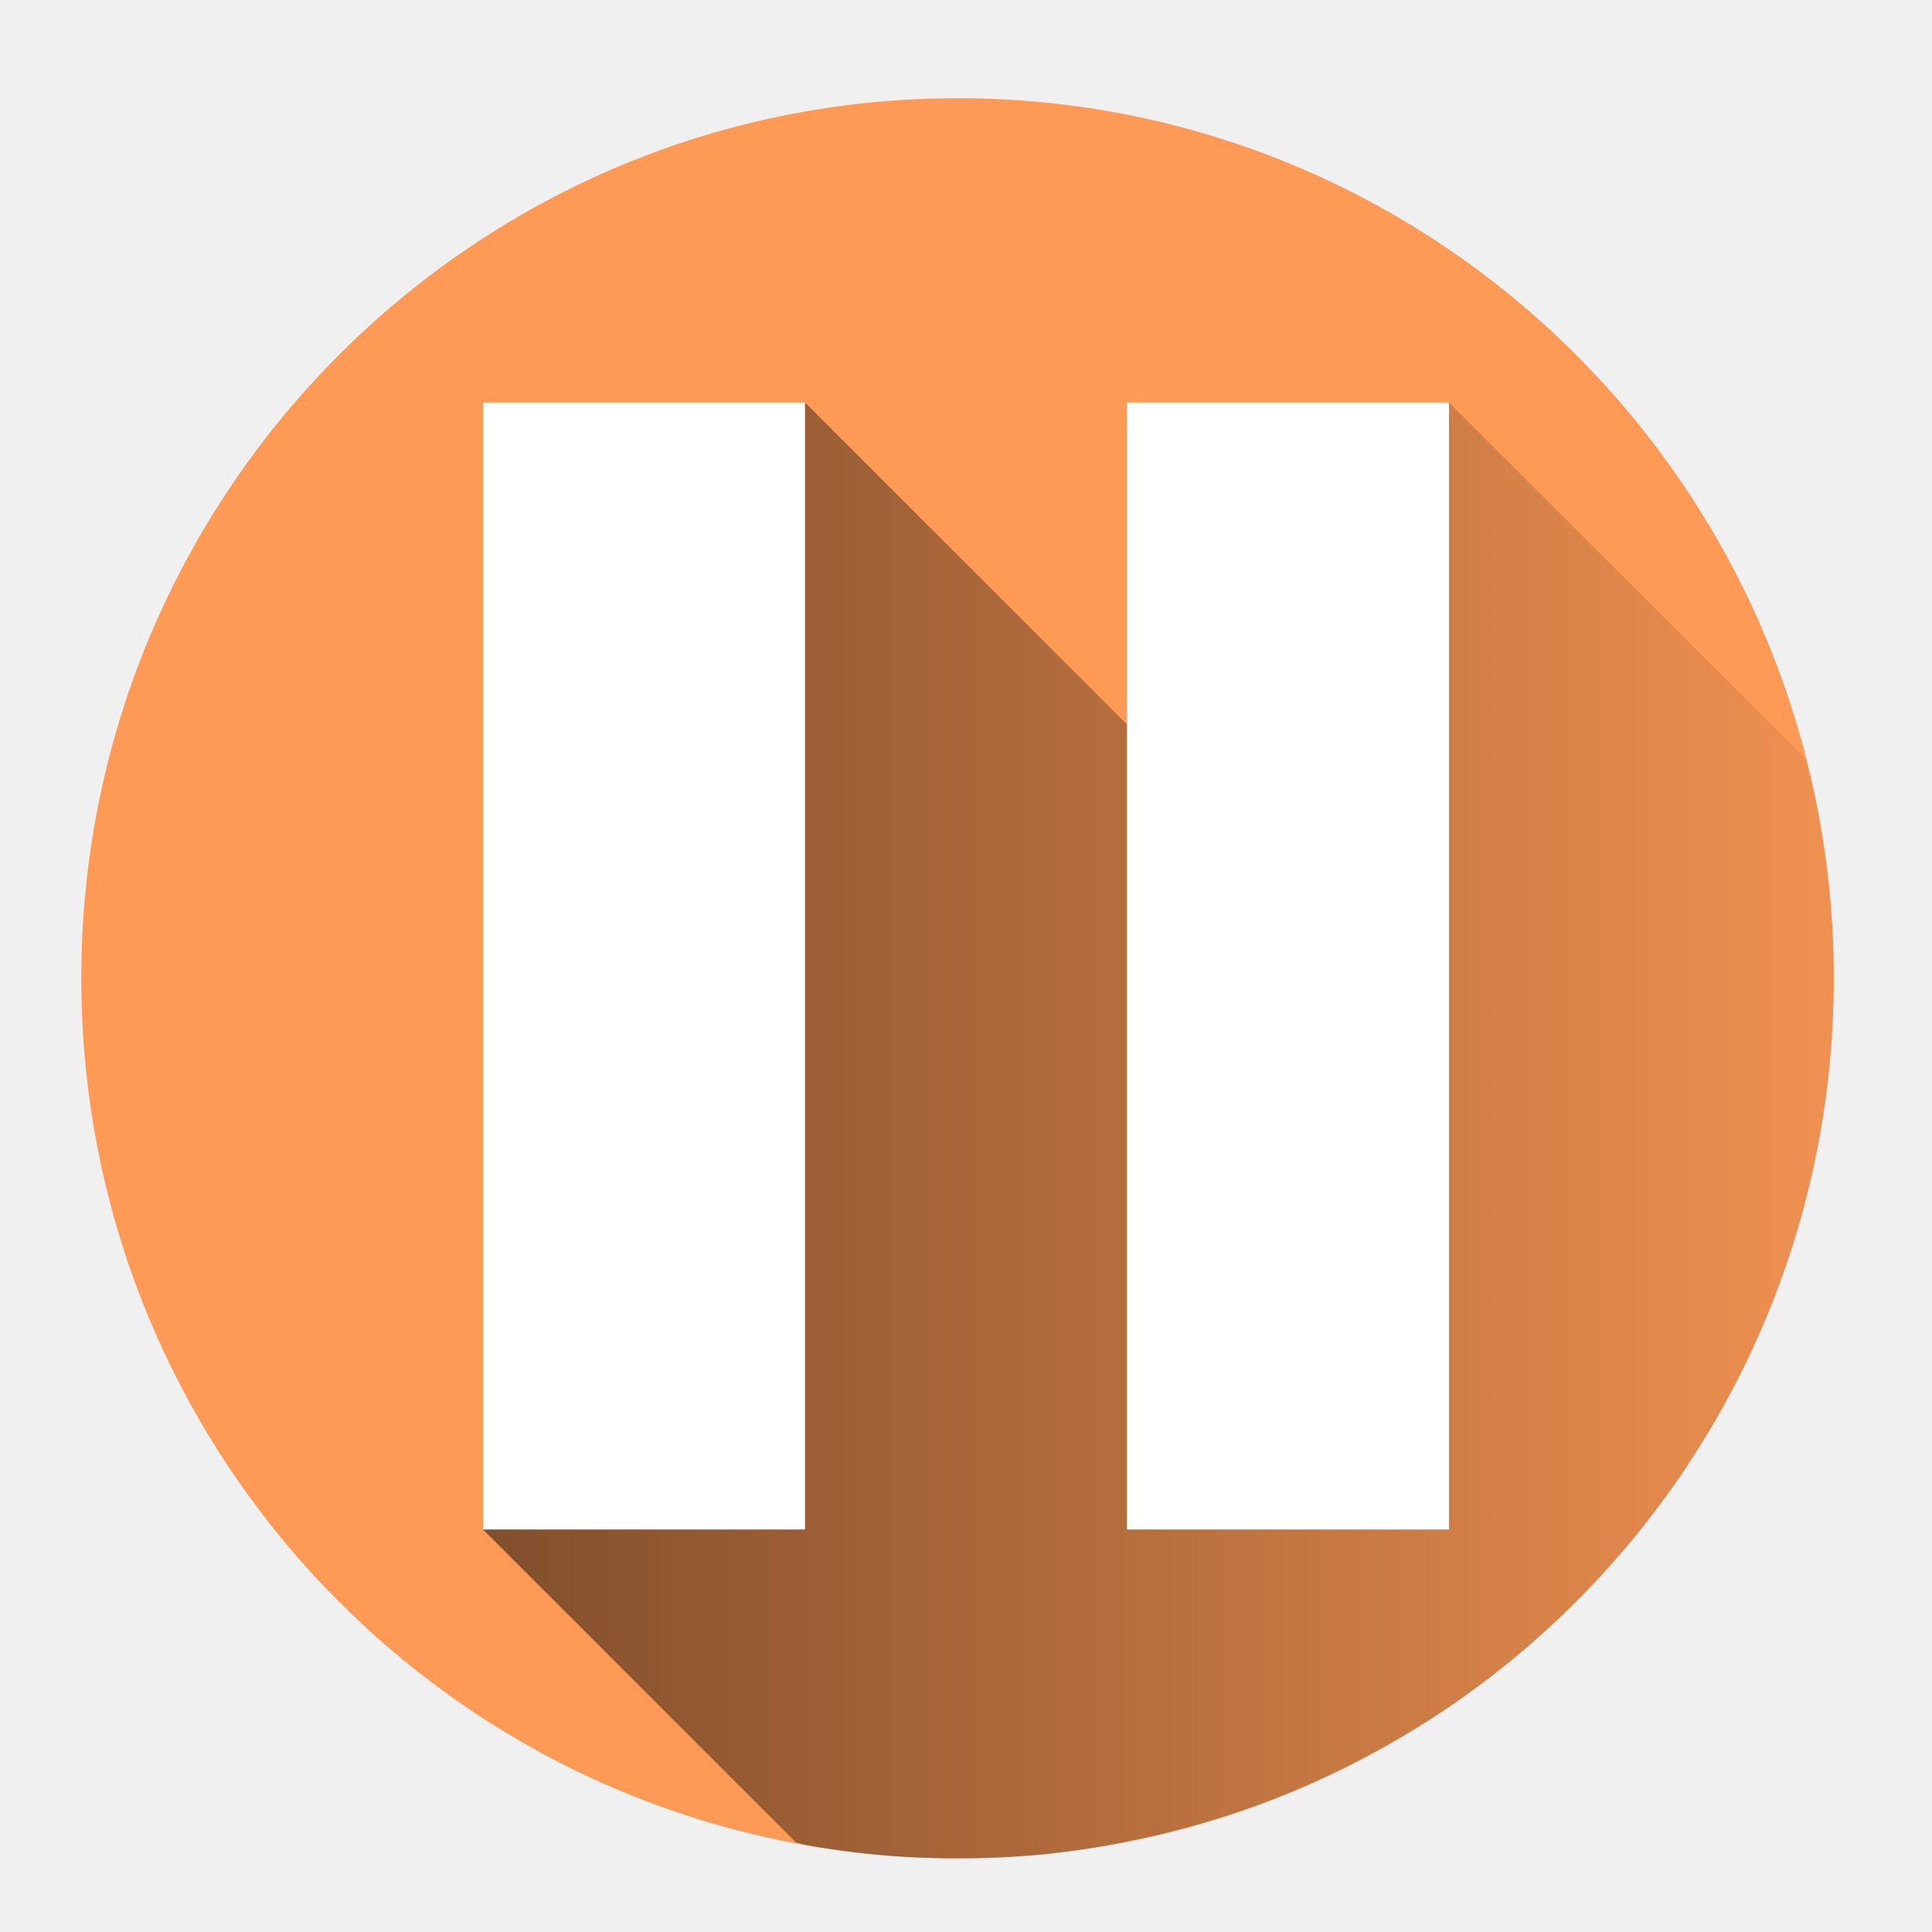
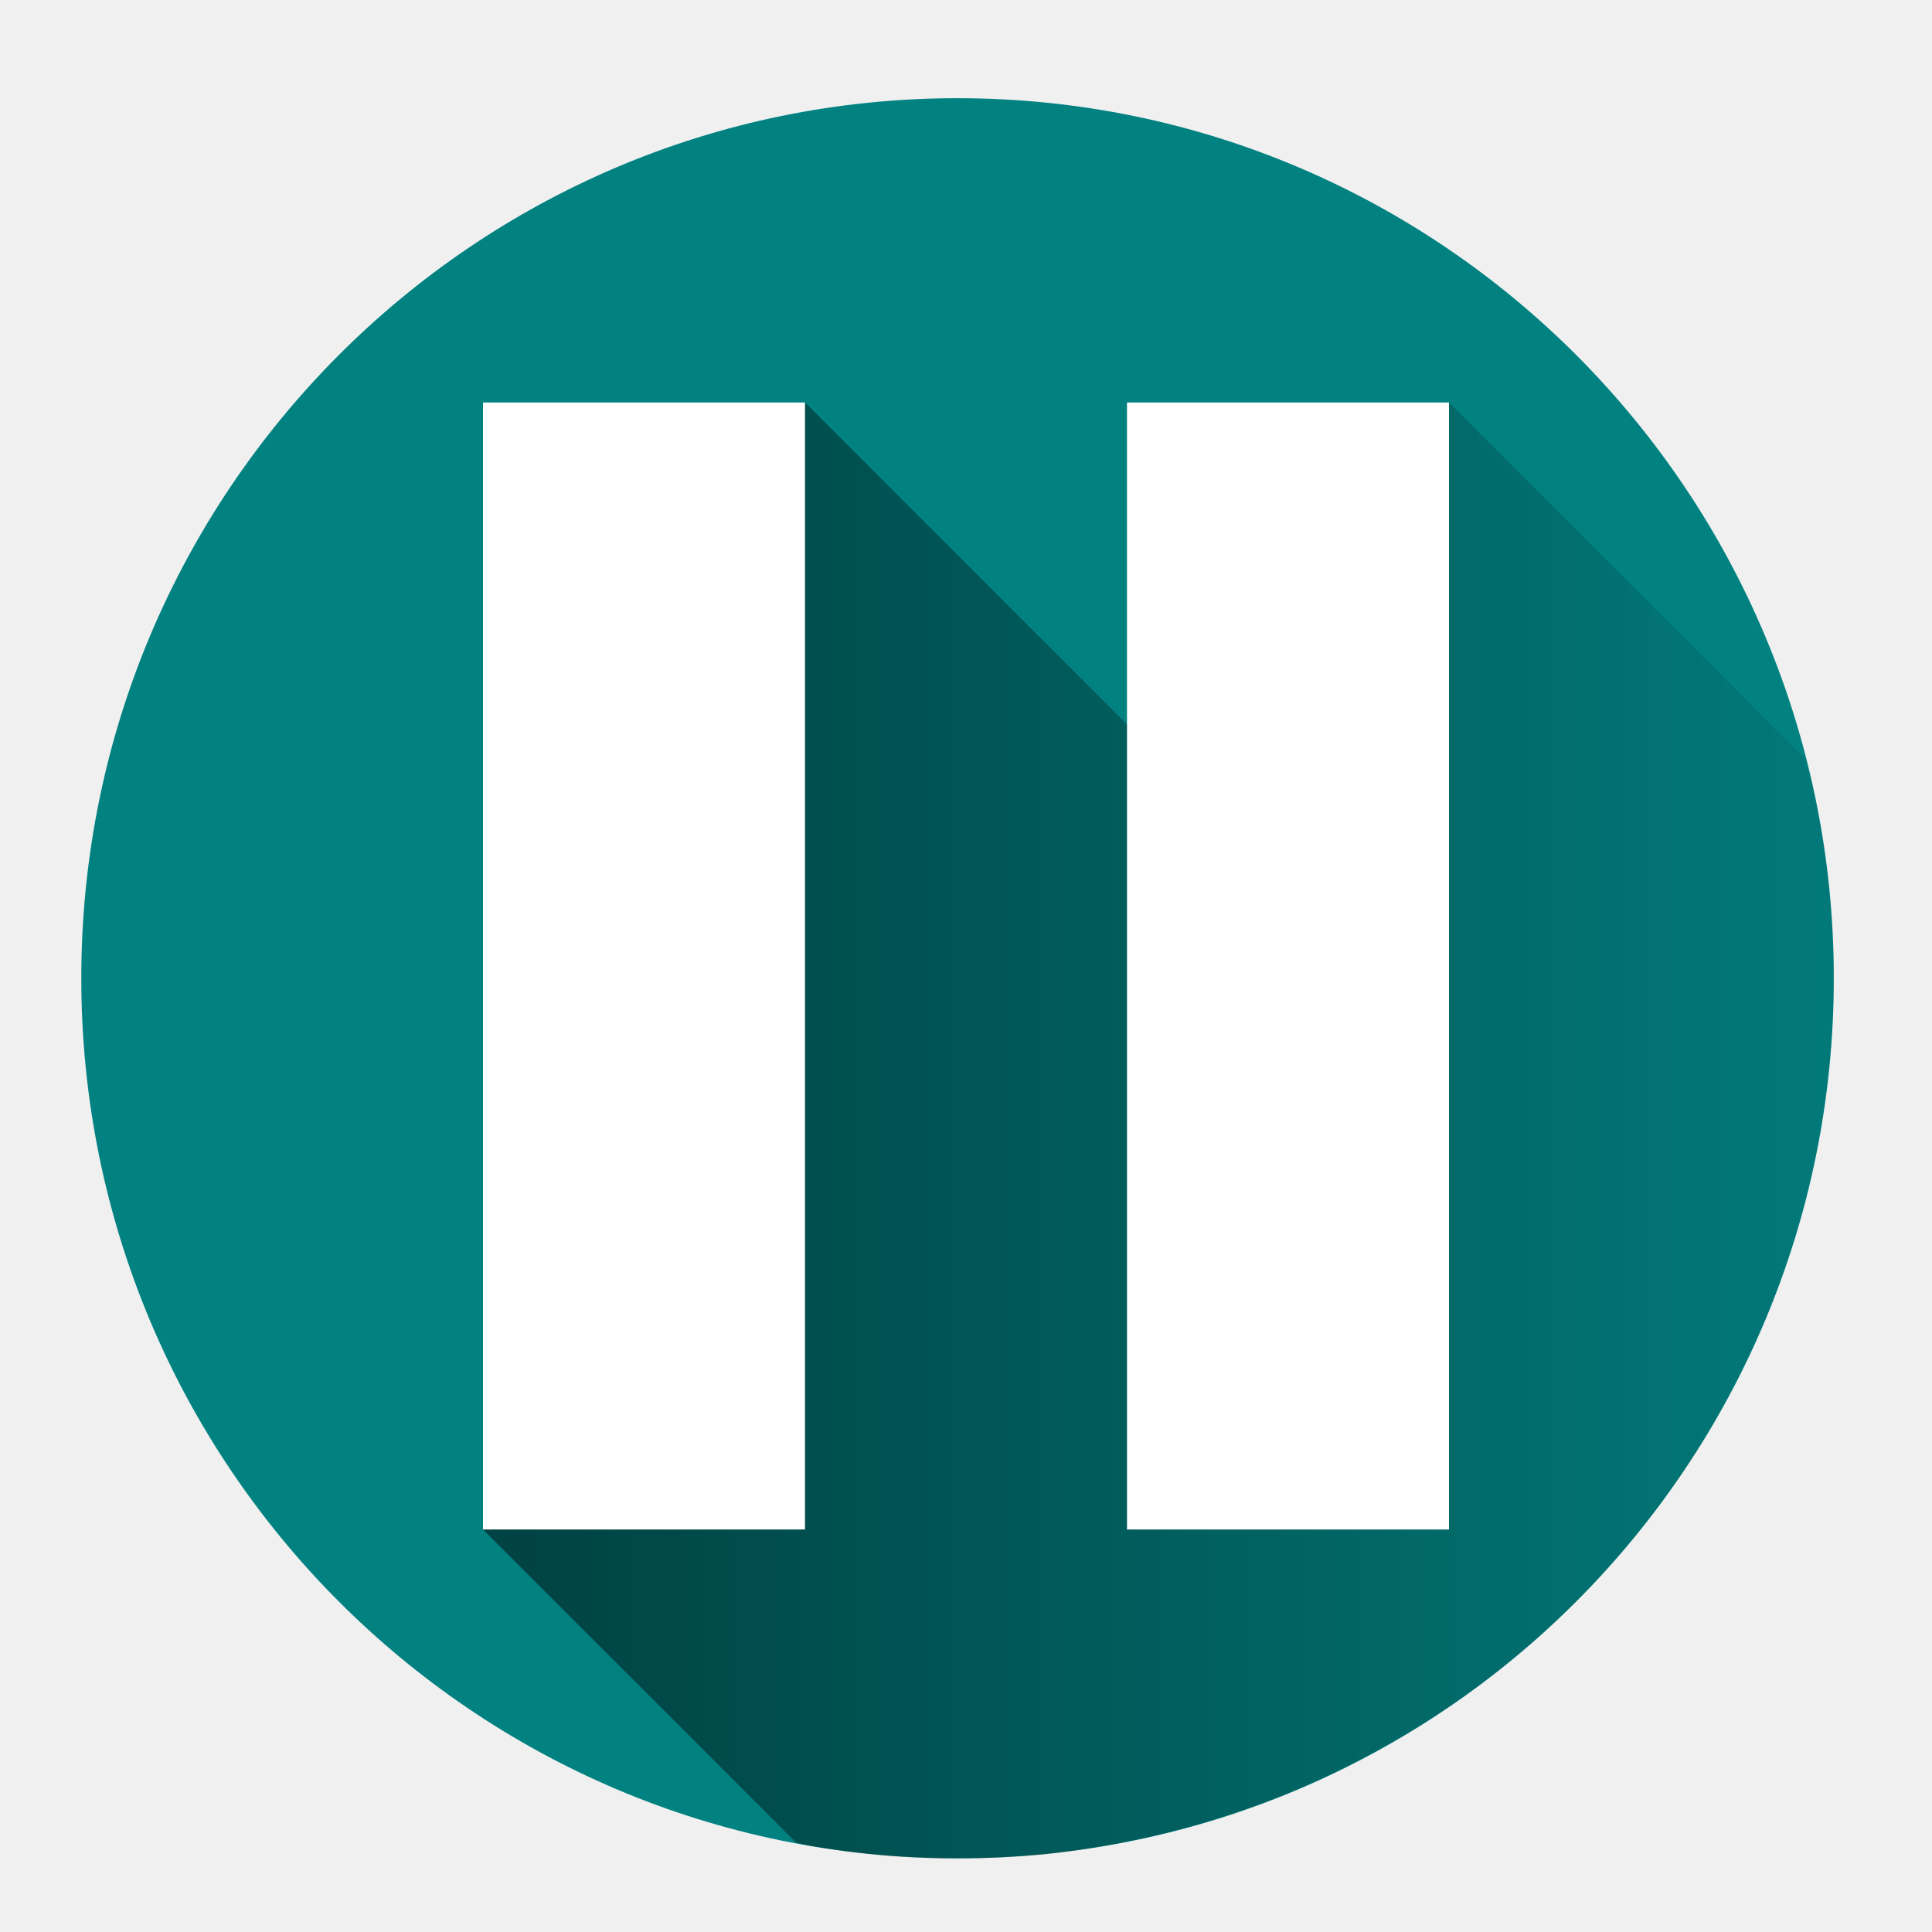
<svg xmlns="http://www.w3.org/2000/svg" xmlns:xlink="http://www.w3.org/1999/xlink" height="48" width="48">
  <defs>
    <linearGradient id="a">
      <stop offset="0" />
      <stop offset="1" stop-opacity=".05" />
    </linearGradient>
    <linearGradient xlink:href="#a" id="b" gradientUnits="userSpaceOnUse" x1="11.44" y1="28.57" x2="48.25" y2="28.57" />
  </defs>
-   <path d="M23.79 2.44A21.77 21.86 0 0 0 2.02 24.3a21.77 21.86 0 0 0 21.77 21.87A21.77 21.86 0 0 0 45.56 24.3 21.77 21.86 0 0 0 23.79 2.44z" fill="#f95" fill-opacity=".99" paint-order="markers fill stroke" />
+   <path d="M23.79 2.44A21.77 21.86 0 0 0 2.02 24.3a21.77 21.86 0 0 0 21.77 21.87A21.77 21.86 0 0 0 45.56 24.3 21.77 21.86 0 0 0 23.79 2.44z" fill="#008080" fill-opacity=".99" paint-order="markers fill stroke" />
  <path d="M19.78 45.78a21.77 21.86 0 0 0 .3.07 21.77 21.86 0 0 0 2.17.27 21.77 21.86 0 0 0 1.54.05 21.77 21.86 0 0 0 2.17-.1 21.77 21.86 0 0 0 2.15-.34 21.77 21.86 0 0 0 2.11-.54 21.77 21.86 0 0 0 2.05-.75 21.77 21.86 0 0 0 1.95-.95 21.77 21.86 0 0 0 1.86-1.14 21.77 21.86 0 0 0 1.73-1.32 21.77 21.86 0 0 0 1.6-1.5 21.77 21.86 0 0 0 1.43-1.63 21.77 21.86 0 0 0 1.27-1.78 21.77 21.86 0 0 0 1.08-1.9 21.77 21.86 0 0 0 .89-2 21.77 21.86 0 0 0 .69-2.07 21.77 21.86 0 0 0 .47-2.13 21.77 21.86 0 0 0 .26-2.17 21.77 21.86 0 0 0 .06-1.55 21.77 21.86 0 0 0-.11-2.18 21.77 21.86 0 0 0-.33-2.16 21.77 21.86 0 0 0-.28-1.12L36 10l-3.38 12.62L20 10l-8 28z" opacity=".5" fill="url(#b)" />
  <path d="M12 10h8v28h-8zM28 10h8v28h-8z" fill="#fff" paint-order="markers fill stroke" />
</svg>
